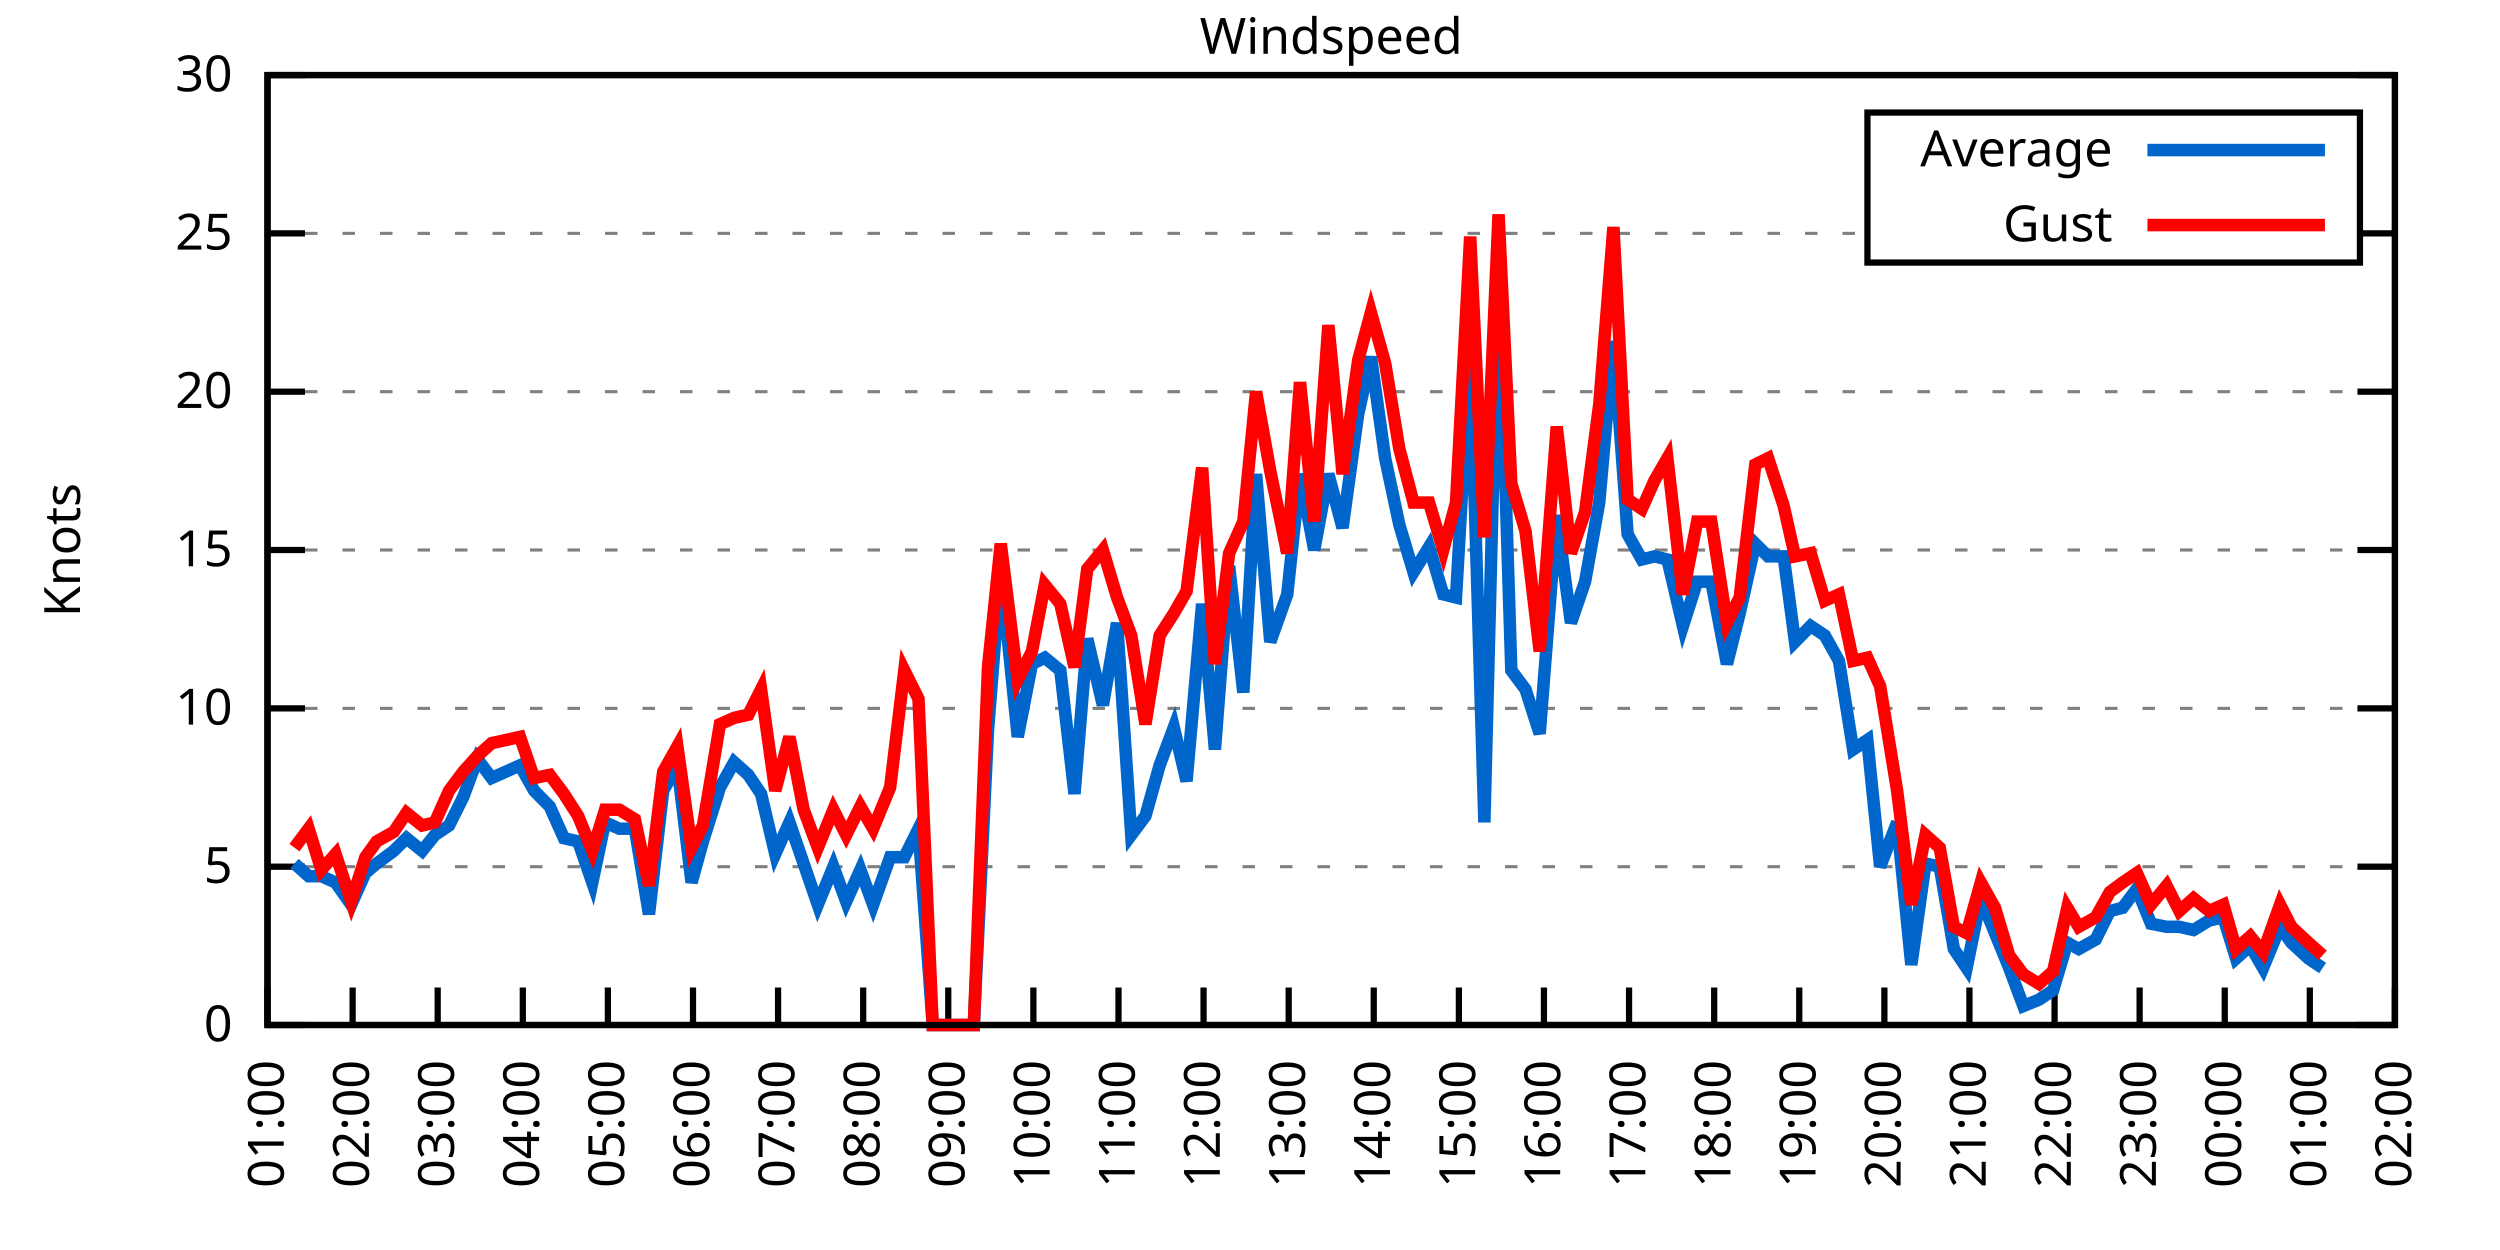
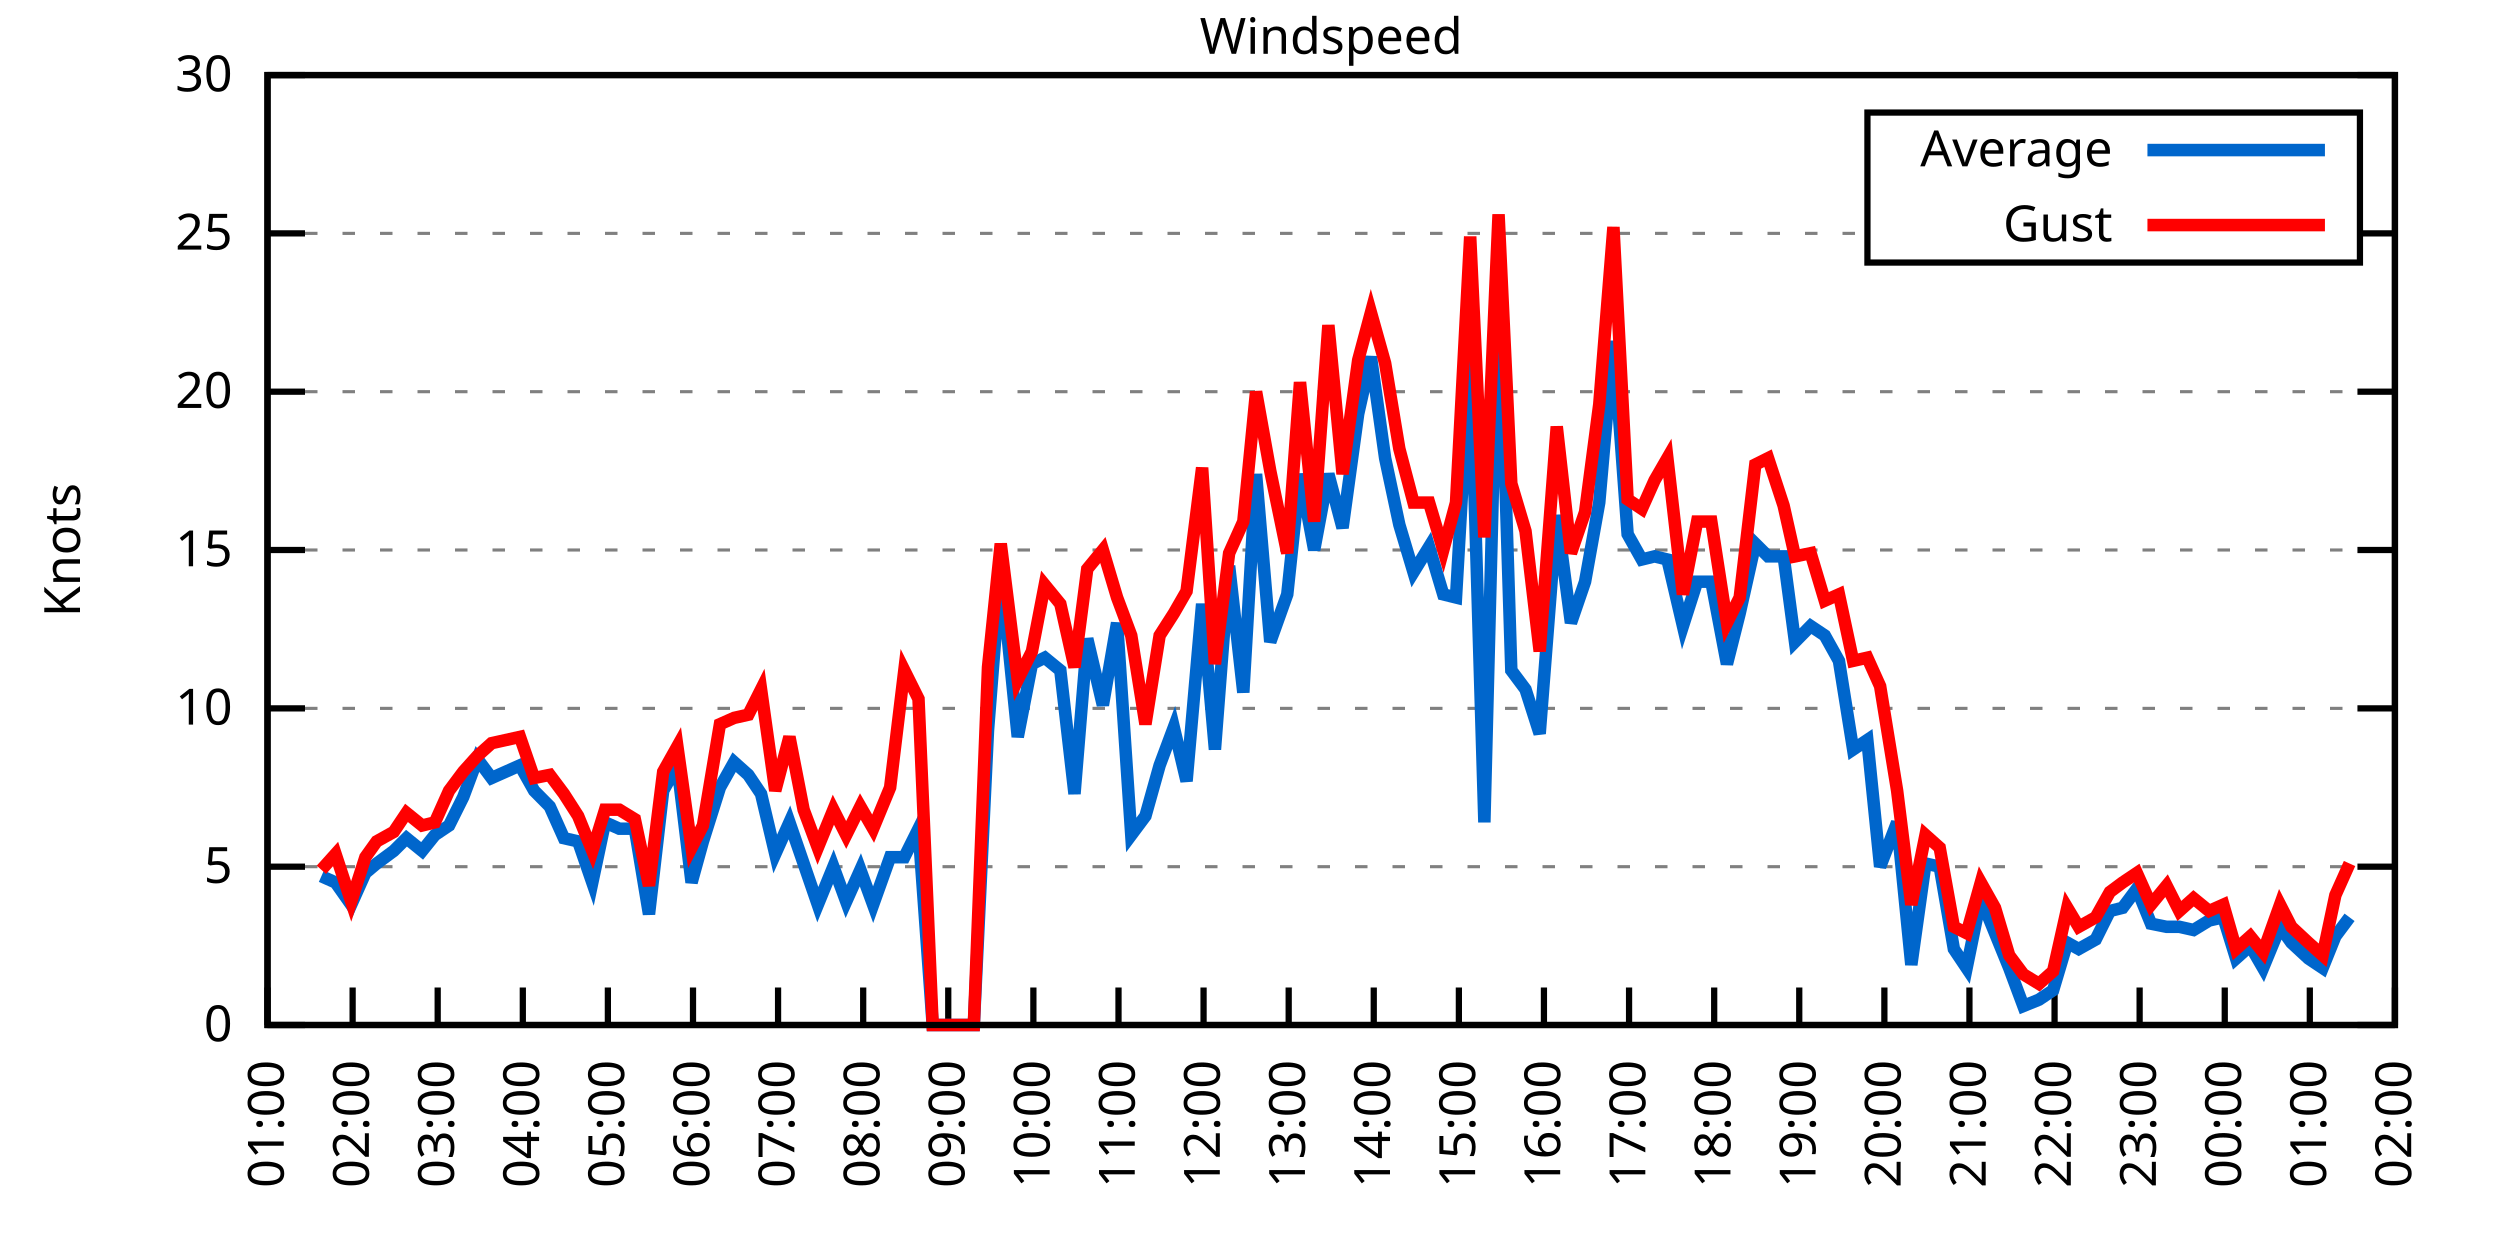
<svg xmlns="http://www.w3.org/2000/svg" xmlns:xlink="http://www.w3.org/1999/xlink" width="400" height="200" viewBox="0 0 400 200">
  <g id="gnuplot_canvas">
    <rect x="0" y="0" width="400" height="200" fill="none" />
    <defs>
      <circle id="gpDot" r="0.5" stroke-width="0.5" stroke="currentColor" />
      <path id="gpPt0" stroke-width="0.333" stroke="currentColor" d="M-1,0 h2 M0,-1 v2" />
      <path id="gpPt1" stroke-width="0.333" stroke="currentColor" d="M-1,-1 L1,1 M1,-1 L-1,1" />
      <path id="gpPt2" stroke-width="0.333" stroke="currentColor" d="M-1,0 L1,0 M0,-1 L0,1 M-1,-1 L1,1 M-1,1 L1,-1" />
      <rect id="gpPt3" stroke-width="0.333" stroke="currentColor" x="-1" y="-1" width="2" height="2" />
      <rect id="gpPt4" stroke-width="0.333" stroke="currentColor" fill="currentColor" x="-1" y="-1" width="2" height="2" />
      <circle id="gpPt5" stroke-width="0.333" stroke="currentColor" cx="0" cy="0" r="1" />
      <use xlink:href="#gpPt5" id="gpPt6" fill="currentColor" stroke="none" />
      <path id="gpPt7" stroke-width="0.333" stroke="currentColor" d="M0,-1.33 L-1.33,0.67 L1.33,0.67 z" />
      <use xlink:href="#gpPt7" id="gpPt8" fill="currentColor" stroke="none" />
      <use xlink:href="#gpPt7" id="gpPt9" stroke="currentColor" transform="rotate(180)" />
      <use xlink:href="#gpPt9" id="gpPt10" fill="currentColor" stroke="none" />
      <use xlink:href="#gpPt3" id="gpPt11" stroke="currentColor" transform="rotate(45)" />
      <use xlink:href="#gpPt11" id="gpPt12" fill="currentColor" stroke="none" />
      <path id="gpPt13" stroke-width="0.333" stroke="currentColor" d="M0,1.330 L1.265,0.411 L0.782,-1.067 L-0.782,-1.076 L-1.265,0.411 z" />
      <use xlink:href="#gpPt13" id="gpPt14" fill="currentColor" stroke="none" />
      <filter id="textbox" filterUnits="objectBoundingBox" x="0" y="0" height="1" width="1">
        <feFlood flood-color="white" flood-opacity="1" result="bgnd" />
        <feComposite in="SourceGraphic" in2="bgnd" operator="atop" />
      </filter>
      <filter id="greybox" filterUnits="objectBoundingBox" x="0" y="0" height="1" width="1">
        <feFlood flood-color="lightgrey" flood-opacity="1" result="grey" />
        <feComposite in="SourceGraphic" in2="grey" operator="atop" />
      </filter>
    </defs>
    <g fill="none" color="white" stroke="currentColor" stroke-width="1.00" stroke-linecap="butt" stroke-linejoin="miter">
</g>
    <g fill="none" color="black" stroke="currentColor" stroke-width="1.00" stroke-linecap="butt" stroke-linejoin="miter">
      <g stroke="none" shape-rendering="crispEdges">
        <polygon fill="rgb(255, 255, 255)" points="42.80,164.00 383.18,164.00 383.18,12.02 42.80,12.02 " />
      </g>
    </g>
    <g fill="none" color="black" stroke="currentColor" stroke-width="1.00" stroke-linecap="butt" stroke-linejoin="miter">
</g>
    <g fill="none" color="black" stroke="black" stroke-width="0.50" stroke-linecap="butt" stroke-linejoin="miter">
</g>
    <g fill="none" color="gray" stroke="currentColor" stroke-width="0.50" stroke-linecap="butt" stroke-linejoin="miter">
      <path stroke="gray" stroke-dasharray="2,4" class="gridline" d="M42.80,164.00 L383.19,164.00  " />
    </g>
    <g fill="none" color="gray" stroke="gray" stroke-width="1.00" stroke-linecap="butt" stroke-linejoin="miter">
</g>
    <g fill="none" color="black" stroke="currentColor" stroke-width="1.00" stroke-linecap="butt" stroke-linejoin="miter">
      <path stroke="black" d="M42.80,164.00 L48.80,164.00 M383.19,164.00 L377.19,164.00  " />
      <g transform="translate(37.20,166.60)" stroke="none" fill="black" font-family="Sans" font-size="8.00" text-anchor="end">
        <text>
          <tspan font-family="Sans"> 0</tspan>
        </text>
      </g>
    </g>
    <g fill="none" color="black" stroke="currentColor" stroke-width="1.00" stroke-linecap="butt" stroke-linejoin="miter">
</g>
    <g fill="none" color="black" stroke="black" stroke-width="0.50" stroke-linecap="butt" stroke-linejoin="miter">
</g>
    <g fill="none" color="gray" stroke="currentColor" stroke-width="0.50" stroke-linecap="butt" stroke-linejoin="miter">
      <path stroke="gray" stroke-dasharray="2,4" class="gridline" d="M42.80,138.67 L383.19,138.67  " />
    </g>
    <g fill="none" color="gray" stroke="gray" stroke-width="1.00" stroke-linecap="butt" stroke-linejoin="miter">
</g>
    <g fill="none" color="black" stroke="currentColor" stroke-width="1.00" stroke-linecap="butt" stroke-linejoin="miter">
      <path stroke="black" d="M42.80,138.67 L48.80,138.67 M383.19,138.67 L377.19,138.67  " />
      <g transform="translate(37.20,141.27)" stroke="none" fill="black" font-family="Sans" font-size="8.00" text-anchor="end">
        <text>
          <tspan font-family="Sans"> 5</tspan>
        </text>
      </g>
    </g>
    <g fill="none" color="black" stroke="currentColor" stroke-width="1.00" stroke-linecap="butt" stroke-linejoin="miter">
</g>
    <g fill="none" color="black" stroke="black" stroke-width="0.50" stroke-linecap="butt" stroke-linejoin="miter">
</g>
    <g fill="none" color="gray" stroke="currentColor" stroke-width="0.50" stroke-linecap="butt" stroke-linejoin="miter">
      <path stroke="gray" stroke-dasharray="2,4" class="gridline" d="M42.80,113.34 L383.19,113.34  " />
    </g>
    <g fill="none" color="gray" stroke="gray" stroke-width="1.00" stroke-linecap="butt" stroke-linejoin="miter">
</g>
    <g fill="none" color="black" stroke="currentColor" stroke-width="1.00" stroke-linecap="butt" stroke-linejoin="miter">
      <path stroke="black" d="M42.80,113.34 L48.80,113.34 M383.19,113.34 L377.19,113.34  " />
      <g transform="translate(37.20,115.94)" stroke="none" fill="black" font-family="Sans" font-size="8.00" text-anchor="end">
        <text>
          <tspan font-family="Sans"> 10</tspan>
        </text>
      </g>
    </g>
    <g fill="none" color="black" stroke="currentColor" stroke-width="1.00" stroke-linecap="butt" stroke-linejoin="miter">
</g>
    <g fill="none" color="black" stroke="black" stroke-width="0.50" stroke-linecap="butt" stroke-linejoin="miter">
</g>
    <g fill="none" color="gray" stroke="currentColor" stroke-width="0.50" stroke-linecap="butt" stroke-linejoin="miter">
      <path stroke="gray" stroke-dasharray="2,4" class="gridline" d="M42.80,88.00 L383.19,88.00  " />
    </g>
    <g fill="none" color="gray" stroke="gray" stroke-width="1.00" stroke-linecap="butt" stroke-linejoin="miter">
</g>
    <g fill="none" color="black" stroke="currentColor" stroke-width="1.00" stroke-linecap="butt" stroke-linejoin="miter">
      <path stroke="black" d="M42.80,88.00 L48.80,88.00 M383.19,88.00 L377.19,88.00  " />
      <g transform="translate(37.20,90.60)" stroke="none" fill="black" font-family="Sans" font-size="8.00" text-anchor="end">
        <text>
          <tspan font-family="Sans"> 15</tspan>
        </text>
      </g>
    </g>
    <g fill="none" color="black" stroke="currentColor" stroke-width="1.00" stroke-linecap="butt" stroke-linejoin="miter">
</g>
    <g fill="none" color="black" stroke="black" stroke-width="0.50" stroke-linecap="butt" stroke-linejoin="miter">
</g>
    <g fill="none" color="gray" stroke="currentColor" stroke-width="0.50" stroke-linecap="butt" stroke-linejoin="miter">
      <path stroke="gray" stroke-dasharray="2,4" class="gridline" d="M42.80,62.67 L383.19,62.67  " />
    </g>
    <g fill="none" color="gray" stroke="gray" stroke-width="1.00" stroke-linecap="butt" stroke-linejoin="miter">
</g>
    <g fill="none" color="black" stroke="currentColor" stroke-width="1.00" stroke-linecap="butt" stroke-linejoin="miter">
      <path stroke="black" d="M42.80,62.67 L48.80,62.67 M383.19,62.67 L377.19,62.67  " />
      <g transform="translate(37.20,65.27)" stroke="none" fill="black" font-family="Sans" font-size="8.00" text-anchor="end">
        <text>
          <tspan font-family="Sans"> 20</tspan>
        </text>
      </g>
    </g>
    <g fill="none" color="black" stroke="currentColor" stroke-width="1.00" stroke-linecap="butt" stroke-linejoin="miter">
</g>
    <g fill="none" color="black" stroke="black" stroke-width="0.50" stroke-linecap="butt" stroke-linejoin="miter">
</g>
    <g fill="none" color="gray" stroke="currentColor" stroke-width="0.50" stroke-linecap="butt" stroke-linejoin="miter">
      <path stroke="gray" stroke-dasharray="2,4" class="gridline" d="M42.80,37.34 L298.79,37.34 M377.59,37.34 L383.19,37.34  " />
    </g>
    <g fill="none" color="gray" stroke="gray" stroke-width="1.00" stroke-linecap="butt" stroke-linejoin="miter">
</g>
    <g fill="none" color="black" stroke="currentColor" stroke-width="1.00" stroke-linecap="butt" stroke-linejoin="miter">
      <path stroke="black" d="M42.80,37.34 L48.80,37.34 M383.19,37.34 L377.19,37.34  " />
      <g transform="translate(37.20,39.94)" stroke="none" fill="black" font-family="Sans" font-size="8.00" text-anchor="end">
        <text>
          <tspan font-family="Sans"> 25</tspan>
        </text>
      </g>
    </g>
    <g fill="none" color="black" stroke="currentColor" stroke-width="1.00" stroke-linecap="butt" stroke-linejoin="miter">
</g>
    <g fill="none" color="black" stroke="black" stroke-width="0.50" stroke-linecap="butt" stroke-linejoin="miter">
</g>
    <g fill="none" color="gray" stroke="currentColor" stroke-width="0.50" stroke-linecap="butt" stroke-linejoin="miter">
      <path stroke="gray" stroke-dasharray="2,4" class="gridline" d="M42.80,12.01 L383.19,12.01  " />
    </g>
    <g fill="none" color="gray" stroke="gray" stroke-width="1.00" stroke-linecap="butt" stroke-linejoin="miter">
</g>
    <g fill="none" color="black" stroke="currentColor" stroke-width="1.00" stroke-linecap="butt" stroke-linejoin="miter">
      <path stroke="black" d="M42.80,12.01 L48.80,12.01 M383.19,12.01 L377.19,12.01  " />
      <g transform="translate(37.20,14.61)" stroke="none" fill="black" font-family="Sans" font-size="8.00" text-anchor="end">
        <text>
          <tspan font-family="Sans"> 30</tspan>
        </text>
      </g>
    </g>
    <g fill="none" color="black" stroke="currentColor" stroke-width="1.00" stroke-linecap="butt" stroke-linejoin="miter">
      <path stroke="black" d="M42.80,164.00 L42.80,158.00  " />
      <g transform="translate(45.40,169.60) rotate(270.00)" stroke="none" fill="black" font-family="Sans" font-size="8.00" text-anchor="end">
        <text>
          <tspan font-family="Sans">01:00</tspan>
        </text>
      </g>
    </g>
    <g fill="none" color="black" stroke="currentColor" stroke-width="1.00" stroke-linecap="butt" stroke-linejoin="miter">
      <path stroke="black" d="M56.42,164.00 L56.42,158.00  " />
      <g transform="translate(59.02,169.60) rotate(270.00)" stroke="none" fill="black" font-family="Sans" font-size="8.00" text-anchor="end">
        <text>
          <tspan font-family="Sans">02:00</tspan>
        </text>
      </g>
    </g>
    <g fill="none" color="black" stroke="currentColor" stroke-width="1.00" stroke-linecap="butt" stroke-linejoin="miter">
      <path stroke="black" d="M70.03,164.00 L70.03,158.00  " />
      <g transform="translate(72.63,169.60) rotate(270.00)" stroke="none" fill="black" font-family="Sans" font-size="8.00" text-anchor="end">
        <text>
          <tspan font-family="Sans">03:00</tspan>
        </text>
      </g>
    </g>
    <g fill="none" color="black" stroke="currentColor" stroke-width="1.00" stroke-linecap="butt" stroke-linejoin="miter">
      <path stroke="black" d="M83.65,164.00 L83.65,158.00  " />
      <g transform="translate(86.25,169.60) rotate(270.00)" stroke="none" fill="black" font-family="Sans" font-size="8.00" text-anchor="end">
        <text>
          <tspan font-family="Sans">04:00</tspan>
        </text>
      </g>
    </g>
    <g fill="none" color="black" stroke="currentColor" stroke-width="1.00" stroke-linecap="butt" stroke-linejoin="miter">
      <path stroke="black" d="M97.26,164.00 L97.26,158.00  " />
      <g transform="translate(99.86,169.60) rotate(270.00)" stroke="none" fill="black" font-family="Sans" font-size="8.00" text-anchor="end">
        <text>
          <tspan font-family="Sans">05:00</tspan>
        </text>
      </g>
    </g>
    <g fill="none" color="black" stroke="currentColor" stroke-width="1.00" stroke-linecap="butt" stroke-linejoin="miter">
      <path stroke="black" d="M110.88,164.00 L110.88,158.00  " />
      <g transform="translate(113.48,169.60) rotate(270.00)" stroke="none" fill="black" font-family="Sans" font-size="8.00" text-anchor="end">
        <text>
          <tspan font-family="Sans">06:00</tspan>
        </text>
      </g>
    </g>
    <g fill="none" color="black" stroke="currentColor" stroke-width="1.00" stroke-linecap="butt" stroke-linejoin="miter">
      <path stroke="black" d="M124.49,164.00 L124.49,158.00  " />
      <g transform="translate(127.09,169.60) rotate(270.00)" stroke="none" fill="black" font-family="Sans" font-size="8.00" text-anchor="end">
        <text>
          <tspan font-family="Sans">07:00</tspan>
        </text>
      </g>
    </g>
    <g fill="none" color="black" stroke="currentColor" stroke-width="1.00" stroke-linecap="butt" stroke-linejoin="miter">
      <path stroke="black" d="M138.11,164.00 L138.11,158.00  " />
      <g transform="translate(140.71,169.60) rotate(270.00)" stroke="none" fill="black" font-family="Sans" font-size="8.00" text-anchor="end">
        <text>
          <tspan font-family="Sans">08:00</tspan>
        </text>
      </g>
    </g>
    <g fill="none" color="black" stroke="currentColor" stroke-width="1.00" stroke-linecap="butt" stroke-linejoin="miter">
      <path stroke="black" d="M151.72,164.00 L151.72,158.00  " />
      <g transform="translate(154.32,169.60) rotate(270.00)" stroke="none" fill="black" font-family="Sans" font-size="8.00" text-anchor="end">
        <text>
          <tspan font-family="Sans">09:00</tspan>
        </text>
      </g>
    </g>
    <g fill="none" color="black" stroke="currentColor" stroke-width="1.00" stroke-linecap="butt" stroke-linejoin="miter">
      <path stroke="black" d="M165.34,164.00 L165.34,158.00  " />
      <g transform="translate(167.94,169.60) rotate(270.00)" stroke="none" fill="black" font-family="Sans" font-size="8.00" text-anchor="end">
        <text>
          <tspan font-family="Sans">10:00</tspan>
        </text>
      </g>
    </g>
    <g fill="none" color="black" stroke="currentColor" stroke-width="1.00" stroke-linecap="butt" stroke-linejoin="miter">
      <path stroke="black" d="M178.96,164.00 L178.96,158.00  " />
      <g transform="translate(181.56,169.60) rotate(270.00)" stroke="none" fill="black" font-family="Sans" font-size="8.00" text-anchor="end">
        <text>
          <tspan font-family="Sans">11:00</tspan>
        </text>
      </g>
    </g>
    <g fill="none" color="black" stroke="currentColor" stroke-width="1.00" stroke-linecap="butt" stroke-linejoin="miter">
      <path stroke="black" d="M192.57,164.00 L192.57,158.00  " />
      <g transform="translate(195.17,169.60) rotate(270.00)" stroke="none" fill="black" font-family="Sans" font-size="8.00" text-anchor="end">
        <text>
          <tspan font-family="Sans">12:00</tspan>
        </text>
      </g>
    </g>
    <g fill="none" color="black" stroke="currentColor" stroke-width="1.00" stroke-linecap="butt" stroke-linejoin="miter">
      <path stroke="black" d="M206.19,164.00 L206.19,158.00  " />
      <g transform="translate(208.79,169.60) rotate(270.00)" stroke="none" fill="black" font-family="Sans" font-size="8.00" text-anchor="end">
        <text>
          <tspan font-family="Sans">13:00</tspan>
        </text>
      </g>
    </g>
    <g fill="none" color="black" stroke="currentColor" stroke-width="1.00" stroke-linecap="butt" stroke-linejoin="miter">
      <path stroke="black" d="M219.80,164.00 L219.80,158.00  " />
      <g transform="translate(222.40,169.60) rotate(270.00)" stroke="none" fill="black" font-family="Sans" font-size="8.00" text-anchor="end">
        <text>
          <tspan font-family="Sans">14:00</tspan>
        </text>
      </g>
    </g>
    <g fill="none" color="black" stroke="currentColor" stroke-width="1.00" stroke-linecap="butt" stroke-linejoin="miter">
      <path stroke="black" d="M233.42,164.00 L233.42,158.00  " />
      <g transform="translate(236.02,169.60) rotate(270.00)" stroke="none" fill="black" font-family="Sans" font-size="8.00" text-anchor="end">
        <text>
          <tspan font-family="Sans">15:00</tspan>
        </text>
      </g>
    </g>
    <g fill="none" color="black" stroke="currentColor" stroke-width="1.00" stroke-linecap="butt" stroke-linejoin="miter">
      <path stroke="black" d="M247.03,164.00 L247.03,158.00  " />
      <g transform="translate(249.63,169.60) rotate(270.00)" stroke="none" fill="black" font-family="Sans" font-size="8.00" text-anchor="end">
        <text>
          <tspan font-family="Sans">16:00</tspan>
        </text>
      </g>
    </g>
    <g fill="none" color="black" stroke="currentColor" stroke-width="1.00" stroke-linecap="butt" stroke-linejoin="miter">
      <path stroke="black" d="M260.65,164.00 L260.65,158.00  " />
      <g transform="translate(263.25,169.60) rotate(270.00)" stroke="none" fill="black" font-family="Sans" font-size="8.00" text-anchor="end">
        <text>
          <tspan font-family="Sans">17:00</tspan>
        </text>
      </g>
    </g>
    <g fill="none" color="black" stroke="currentColor" stroke-width="1.00" stroke-linecap="butt" stroke-linejoin="miter">
      <path stroke="black" d="M274.27,164.00 L274.27,158.00  " />
      <g transform="translate(276.87,169.60) rotate(270.00)" stroke="none" fill="black" font-family="Sans" font-size="8.00" text-anchor="end">
        <text>
          <tspan font-family="Sans">18:00</tspan>
        </text>
      </g>
    </g>
    <g fill="none" color="black" stroke="currentColor" stroke-width="1.00" stroke-linecap="butt" stroke-linejoin="miter">
      <path stroke="black" d="M287.88,164.00 L287.88,158.00  " />
      <g transform="translate(290.48,169.60) rotate(270.00)" stroke="none" fill="black" font-family="Sans" font-size="8.00" text-anchor="end">
        <text>
          <tspan font-family="Sans">19:00</tspan>
        </text>
      </g>
    </g>
    <g fill="none" color="black" stroke="currentColor" stroke-width="1.00" stroke-linecap="butt" stroke-linejoin="miter">
      <path stroke="black" d="M301.50,164.00 L301.50,158.00  " />
      <g transform="translate(304.10,169.60) rotate(270.00)" stroke="none" fill="black" font-family="Sans" font-size="8.00" text-anchor="end">
        <text>
          <tspan font-family="Sans">20:00</tspan>
        </text>
      </g>
    </g>
    <g fill="none" color="black" stroke="currentColor" stroke-width="1.00" stroke-linecap="butt" stroke-linejoin="miter">
      <path stroke="black" d="M315.11,164.00 L315.11,158.00  " />
      <g transform="translate(317.71,169.60) rotate(270.00)" stroke="none" fill="black" font-family="Sans" font-size="8.00" text-anchor="end">
        <text>
          <tspan font-family="Sans">21:00</tspan>
        </text>
      </g>
    </g>
    <g fill="none" color="black" stroke="currentColor" stroke-width="1.00" stroke-linecap="butt" stroke-linejoin="miter">
      <path stroke="black" d="M328.73,164.00 L328.73,158.00  " />
      <g transform="translate(331.33,169.60) rotate(270.00)" stroke="none" fill="black" font-family="Sans" font-size="8.00" text-anchor="end">
        <text>
          <tspan font-family="Sans">22:00</tspan>
        </text>
      </g>
    </g>
    <g fill="none" color="black" stroke="currentColor" stroke-width="1.00" stroke-linecap="butt" stroke-linejoin="miter">
      <path stroke="black" d="M342.34,164.00 L342.34,158.00  " />
      <g transform="translate(344.94,169.60) rotate(270.00)" stroke="none" fill="black" font-family="Sans" font-size="8.00" text-anchor="end">
        <text>
          <tspan font-family="Sans">23:00</tspan>
        </text>
      </g>
    </g>
    <g fill="none" color="black" stroke="currentColor" stroke-width="1.00" stroke-linecap="butt" stroke-linejoin="miter">
      <path stroke="black" d="M355.96,164.00 L355.96,158.00  " />
      <g transform="translate(358.56,169.60) rotate(270.00)" stroke="none" fill="black" font-family="Sans" font-size="8.00" text-anchor="end">
        <text>
          <tspan font-family="Sans">00:00</tspan>
        </text>
      </g>
    </g>
    <g fill="none" color="black" stroke="currentColor" stroke-width="1.00" stroke-linecap="butt" stroke-linejoin="miter">
      <path stroke="black" d="M369.57,164.00 L369.57,158.00  " />
      <g transform="translate(372.17,169.60) rotate(270.00)" stroke="none" fill="black" font-family="Sans" font-size="8.00" text-anchor="end">
        <text>
          <tspan font-family="Sans">01:00</tspan>
        </text>
      </g>
    </g>
    <g fill="none" color="black" stroke="currentColor" stroke-width="1.00" stroke-linecap="butt" stroke-linejoin="miter">
      <path stroke="black" d="M383.19,164.00 L383.19,158.00  " />
      <g transform="translate(385.79,169.60) rotate(270.00)" stroke="none" fill="black" font-family="Sans" font-size="8.00" text-anchor="end">
        <text>
          <tspan font-family="Sans">02:00</tspan>
        </text>
      </g>
    </g>
    <g fill="none" color="black" stroke="currentColor" stroke-width="1.00" stroke-linecap="butt" stroke-linejoin="miter">
</g>
    <g fill="none" color="black" stroke="currentColor" stroke-width="1.00" stroke-linecap="butt" stroke-linejoin="miter">
      <path stroke="black" d="M42.80,12.01 L42.80,164.00 L383.19,164.00 L383.19,12.01 L42.80,12.01 Z  " />
    </g>
    <g fill="none" color="black" stroke="currentColor" stroke-width="1.00" stroke-linecap="butt" stroke-linejoin="miter">
</g>
    <g fill="none" color="black" stroke="currentColor" stroke-width="1.00" stroke-linecap="butt" stroke-linejoin="miter">
      <path stroke="black" d="M298.79,42.01 L298.79,18.01 L377.59,18.01 L377.59,42.01 L298.79,42.01 Z  " />
    </g>
    <g id="Windspeed_plot_1">
      <g fill="none" color="white" stroke="black" stroke-width="2.00" stroke-linecap="butt" stroke-linejoin="miter">
</g>
      <g fill="none" color="black" stroke="currentColor" stroke-width="2.00" stroke-linecap="butt" stroke-linejoin="miter">
        <g transform="translate(337.99,26.61)" stroke="none" fill="black" font-family="Sans" font-size="8.00" text-anchor="end">
          <text>
            <tspan font-family="Sans">Average</tspan>
          </text>
        </g>
      </g>
      <g fill="none" color="black" stroke="currentColor" stroke-width="2.00" stroke-linecap="butt" stroke-linejoin="miter">
-         <path stroke="rgb(  0, 102, 204)" d="M343.59,24.01 L371.99,24.01 M47.11,138.16 L49.38,140.19 L51.42,140.19 L53.69,141.20 L56.19,144.75 L58.46,139.68   L60.27,138.16 L63.00,136.14 L65.04,134.11 L67.54,136.14 L69.58,133.60 L71.85,132.08 L74.12,127.52 L76.39,121.44   L78.65,124.48 L83.19,122.46 L85.46,126.51 L87.96,129.04 L90.23,134.11 L92.50,134.62 L94.77,141.20 L96.81,131.58   L99.08,132.59 L101.57,132.59 L103.84,146.27 L106.11,126.51 L108.38,122.46 L110.65,141.20 L112.47,134.62 L115.19,126.00   L117.46,121.95 L119.73,123.98 L121.77,127.02 L124.04,136.64 L126.31,131.58 L128.58,138.16 L130.85,144.75 L133.34,138.67   L135.39,144.24 L137.66,139.17 L139.70,144.75 L142.42,137.15 L144.69,137.15 L146.96,132.59 L149.23,164.00 L151.50,164.00   L153.54,164.00 L155.81,164.00 L158.08,116.88 L160.12,91.04 L162.84,117.90 L165.11,106.24 L167.16,105.23 L169.65,107.26   L171.92,127.02 L173.96,102.19 L176.46,112.83 L178.73,99.66 L181.00,133.60 L183.27,130.56 L185.54,122.46 L187.81,116.38   L189.85,124.99 L192.34,96.62 L194.39,119.92 L196.66,90.54 L198.93,110.80 L200.97,75.85 L203.24,102.70 L205.96,95.10   L208.00,75.85 L210.27,88.00 L212.54,75.85 L214.81,84.46 L217.31,66.22 L219.35,57.10 L221.62,73.31 L223.89,83.95   L226.16,91.55 L228.65,87.50 L230.92,95.10 L232.96,95.60 L235.23,56.09 L237.50,131.58 L239.77,42.91 L241.81,107.26   L244.08,110.30 L246.35,117.39 L249.08,82.43 L251.35,99.66 L253.61,93.07 L255.88,80.41 L258.15,54.57 L260.42,85.47   L262.69,89.52 L264.73,89.02 L266.78,89.52 L269.27,100.16 L271.54,93.07 L273.81,93.07 L276.31,106.24 L278.35,98.14   L280.85,86.99 L282.89,89.02 L285.38,89.02 L287.20,102.70 L289.70,100.16 L291.97,101.68 L294.23,105.74 L296.50,119.92   L298.77,118.40 L300.82,138.67 L303.54,131.58 L305.81,154.37 L308.08,138.16 L310.35,138.67 L312.62,151.84 L314.66,154.88   L316.93,143.73 L319.20,149.31 L321.47,154.88 L323.74,160.96 L326.23,159.95 L328.50,158.43 L330.77,150.83 L332.59,151.84   L335.31,150.32 L337.58,145.76 L339.62,145.25 L341.89,142.21 L344.16,147.79 L346.65,148.29 L348.70,148.29 L350.97,148.80   L353.46,147.28 L355.73,146.77 L357.77,153.36 L360.04,151.33 L362.09,154.88 L364.81,148.29 L366.62,150.83 L369.35,153.36   L371.62,154.88  " />
+         <path stroke="rgb(  0, 102, 204)" d="M343.59,24.01 L371.99,24.01 M51.42,140.19 L53.69,141.20 L56.19,144.75 L58.46,139.68 L60.27,138.16 L63.00,136.14   L65.04,134.11 L67.54,136.14 L69.58,133.60 L71.85,132.08 L74.12,127.52 L76.39,121.44 L78.65,124.48 L83.19,122.46   L85.46,126.51 L87.96,129.04 L90.23,134.11 L92.50,134.62 L94.77,141.20 L96.81,131.58 L99.08,132.59 L101.57,132.59   L103.84,146.27 L106.11,126.51 L108.38,122.46 L110.65,141.20 L112.47,134.62 L115.19,126.00 L117.46,121.95 L119.73,123.98   L121.77,127.02 L124.04,136.64 L126.31,131.58 L128.58,138.16 L130.85,144.75 L133.34,138.67 L135.39,144.24 L137.66,139.17   L139.70,144.75 L142.42,137.15 L144.69,137.15 L146.96,132.59 L149.23,164.00 L151.50,164.00 L153.54,164.00 L155.81,164.00   L158.08,116.88 L160.12,91.04 L162.84,117.90 L165.11,106.24 L167.16,105.23 L169.65,107.26 L171.92,127.02 L173.96,102.19   L176.46,112.83 L178.73,99.66 L181.00,133.60 L183.27,130.56 L185.54,122.46 L187.81,116.38 L189.85,124.99 L192.34,96.62   L194.39,119.92 L196.66,90.54 L198.93,110.80 L200.97,75.85 L203.24,102.70 L205.96,95.10 L208.00,75.85 L210.27,88.00   L212.54,75.85 L214.81,84.46 L217.31,66.22 L219.35,57.10 L221.62,73.31 L223.89,83.95 L226.16,91.55 L228.65,87.50   L230.92,95.10 L232.96,95.60 L235.23,56.09 L237.50,131.58 L239.77,42.91 L241.81,107.26 L244.08,110.30 L246.35,117.39   L249.08,82.43 L251.35,99.66 L253.61,93.07 L255.88,80.41 L258.15,54.57 L260.42,85.47 L262.69,89.52 L264.73,89.02   L266.78,89.52 L269.27,100.16 L271.54,93.07 L273.81,93.07 L276.31,106.24 L278.35,98.14 L280.85,86.99 L282.89,89.02   L285.38,89.02 L287.20,102.70 L289.70,100.16 L291.97,101.68 L294.23,105.74 L296.50,119.92 L298.77,118.40 L300.82,138.67   L303.54,131.58 L305.81,154.37 L308.08,138.16 L310.35,138.67 L312.62,151.84 L314.66,154.88 L316.93,143.73 L319.20,149.31   L321.47,154.88 L323.74,160.96 L326.23,159.95 L328.50,158.43 L330.77,150.83 L332.59,151.84 L335.31,150.32 L337.58,145.76   L339.62,145.25 L341.89,142.21 L344.16,147.79 L346.65,148.29 L348.70,148.29 L350.97,148.80 L353.46,147.28 L355.73,146.77   L357.77,153.36 L360.04,151.33 L362.09,154.88 L364.81,148.29 L366.62,150.83 L369.35,153.36 L371.62,154.88 L373.66,149.81   L375.93,146.77  " />
      </g>
    </g>
    <g id="Windspeed_plot_2">
      <g fill="none" color="black" stroke="currentColor" stroke-width="2.00" stroke-linecap="butt" stroke-linejoin="miter">
        <g transform="translate(337.99,38.61)" stroke="none" fill="black" font-family="Sans" font-size="8.00" text-anchor="end">
          <text>
            <tspan font-family="Sans">Gust</tspan>
          </text>
        </g>
      </g>
      <g fill="none" color="black" stroke="currentColor" stroke-width="2.00" stroke-linecap="butt" stroke-linejoin="miter">
-         <path stroke="rgb(255,   0,   0)" d="M343.59,36.01 L371.99,36.01 M47.11,135.63 L49.38,132.59 L51.42,139.17 L53.69,136.64 L56.19,144.24 L58.46,137.15   L60.27,134.62 L63.00,133.10 L65.04,130.06 L67.54,132.08 L69.58,131.58 L71.85,126.51 L74.12,123.47 L76.39,120.94   L78.65,118.91 L83.19,117.90 L85.46,124.48 L87.96,123.98 L90.23,127.02 L92.50,130.56 L94.77,136.14 L96.81,129.55   L99.08,129.55 L101.57,131.07 L103.84,141.71 L106.11,123.47 L108.38,119.42 L110.65,135.63 L112.47,132.08 L115.19,115.87   L117.46,114.86 L119.73,114.35 L121.77,110.30 L124.04,126.51 L126.31,117.90 L128.58,129.55 L130.85,135.63 L133.34,129.55   L135.39,133.60 L137.66,129.04 L139.70,132.59 L142.42,126.00 L144.69,107.26 L146.96,111.82 L149.23,164.00 L151.50,164.00   L153.54,164.00 L155.81,164.00 L158.08,106.75 L160.12,86.99 L162.84,108.78 L165.11,104.22 L167.16,93.58 L169.65,96.62   L171.92,106.75 L173.96,91.04 L176.46,88.00 L178.73,95.60 L181.00,101.68 L183.27,115.87 L185.54,101.68 L187.81,98.14   L189.85,94.59 L192.34,74.83 L194.39,106.24 L196.66,88.51 L198.93,83.45 L200.97,62.67 L203.24,75.34 L205.96,88.51   L208.00,61.15 L210.27,83.45 L212.54,52.03 L214.81,75.85 L217.31,57.61 L219.35,50.01 L221.62,58.11 L223.89,71.79   L226.16,80.41 L228.65,80.41 L230.92,88.00 L232.96,80.41 L235.23,37.85 L237.50,85.98 L239.77,34.30 L241.81,77.37   L244.08,84.97 L246.35,104.22 L249.08,68.25 L251.35,88.51 L253.61,81.93 L255.88,64.70 L258.15,36.33 L260.42,79.90   L262.69,81.42 L264.73,76.86 L266.78,73.31 L269.27,95.10 L271.54,83.45 L273.81,83.45 L276.31,99.66 L278.35,95.60   L280.85,74.33 L282.89,73.31 L285.38,80.91 L287.20,89.02 L289.70,88.51 L291.97,96.11 L294.23,95.10 L296.50,105.74   L298.77,105.23 L300.82,109.79 L303.54,126.51 L305.81,144.75 L308.08,133.60 L310.35,135.63 L312.62,148.29 L314.66,149.31   L316.93,141.20 L319.20,145.25 L321.47,152.85 L323.74,155.89 L326.23,157.41 L328.50,155.39 L330.77,145.25 L332.59,148.29   L335.31,146.77 L337.58,142.72 L339.62,141.20 L341.89,139.68 L344.16,144.75 L346.65,141.71 L348.70,145.76 L350.97,143.73   L353.46,145.76 L355.73,144.75 L357.77,151.84 L360.04,149.81 L362.09,152.35 L364.81,144.75 L366.62,148.29 L369.35,150.83   L371.62,152.85  " />
+         <path stroke="rgb(255,   0,   0)" d="M343.59,36.01 L371.99,36.01 M51.42,139.17 L53.69,136.64 L56.19,144.24 L58.46,137.15 L60.27,134.62 L63.00,133.10   L65.04,130.06 L67.54,132.08 L69.58,131.58 L71.85,126.51 L74.12,123.47 L76.39,120.94 L78.65,118.91 L83.19,117.90   L85.46,124.48 L87.96,123.98 L90.23,127.02 L92.50,130.56 L94.77,136.14 L96.81,129.55 L99.08,129.55 L101.57,131.07   L103.84,141.71 L106.11,123.47 L108.38,119.42 L110.65,135.63 L112.47,132.08 L115.19,115.87 L117.46,114.86 L119.73,114.35   L121.77,110.30 L124.04,126.51 L126.31,117.90 L128.58,129.55 L130.85,135.63 L133.34,129.55 L135.39,133.60 L137.66,129.04   L139.70,132.59 L142.42,126.00 L144.69,107.26 L146.96,111.82 L149.23,164.00 L151.50,164.00 L153.54,164.00 L155.81,164.00   L158.08,106.75 L160.12,86.99 L162.84,108.78 L165.11,104.22 L167.16,93.58 L169.65,96.62 L171.92,106.75 L173.96,91.04   L176.46,88.00 L178.73,95.60 L181.00,101.68 L183.27,115.87 L185.54,101.68 L187.81,98.14 L189.85,94.59 L192.34,74.83   L194.39,106.24 L196.66,88.51 L198.93,83.45 L200.97,62.67 L203.24,75.34 L205.96,88.51 L208.00,61.15 L210.27,83.45   L212.54,52.03 L214.81,75.85 L217.31,57.61 L219.35,50.01 L221.62,58.11 L223.89,71.79 L226.16,80.41 L228.65,80.41   L230.92,88.00 L232.96,80.41 L235.23,37.85 L237.50,85.98 L239.77,34.30 L241.81,77.37 L244.08,84.97 L246.35,104.22   L249.08,68.25 L251.35,88.51 L253.61,81.93 L255.88,64.70 L258.15,36.33 L260.42,79.90 L262.69,81.42 L264.73,76.86   L266.78,73.31 L269.27,95.10 L271.54,83.45 L273.81,83.45 L276.31,99.66 L278.35,95.60 L280.85,74.33 L282.89,73.31   L285.38,80.91 L287.20,89.02 L289.70,88.51 L291.97,96.11 L294.23,95.10 L296.50,105.74 L298.77,105.23 L300.82,109.79   L303.54,126.51 L305.81,144.75 L308.08,133.60 L310.35,135.63 L312.62,148.29 L314.66,149.31 L316.93,141.20 L319.20,145.25   L321.47,152.85 L323.74,155.89 L326.23,157.41 L328.50,155.39 L330.77,145.25 L332.59,148.29 L335.31,146.77 L337.58,142.72   L339.62,141.20 L341.89,139.68 L344.16,144.75 L346.65,141.71 L348.70,145.76 L350.97,143.73 L353.46,145.76 L355.73,144.75   L357.77,151.84 L360.04,149.81 L362.09,152.35 L364.81,144.75 L366.62,148.29 L369.35,150.83 L371.62,152.85 L373.66,143.23   L375.93,138.16  " />
      </g>
    </g>
    <g fill="none" color="black" stroke="currentColor" stroke-width="2.00" stroke-linecap="butt" stroke-linejoin="miter">
</g>
    <g fill="none" color="black" stroke="black" stroke-width="1.00" stroke-linecap="butt" stroke-linejoin="miter">
</g>
    <g fill="none" color="black" stroke="currentColor" stroke-width="1.00" stroke-linecap="butt" stroke-linejoin="miter">
      <path stroke="black" d="M42.80,12.01 L42.80,164.00 L383.19,164.00 L383.19,12.01 L42.80,12.01 Z  " />
      <g transform="translate(12.80,88.01) rotate(270.00)" stroke="none" fill="black" font-family="Sans" font-size="8.00" text-anchor="middle">
        <text>
          <tspan font-family="Sans">Knots</tspan>
        </text>
      </g>
    </g>
    <g fill="none" color="black" stroke="currentColor" stroke-width="1.00" stroke-linecap="butt" stroke-linejoin="miter">
</g>
    <g fill="none" color="black" stroke="currentColor" stroke-width="1.00" stroke-linecap="butt" stroke-linejoin="miter">
      <g transform="translate(212.99,8.61)" stroke="none" fill="black" font-family="Sans" font-size="8.00" text-anchor="middle">
        <text>
          <tspan font-family="Sans">Windspeed</tspan>
        </text>
      </g>
    </g>
    <g fill="none" color="black" stroke="currentColor" stroke-width="1.00" stroke-linecap="butt" stroke-linejoin="miter">
</g>
  </g>
</svg>
